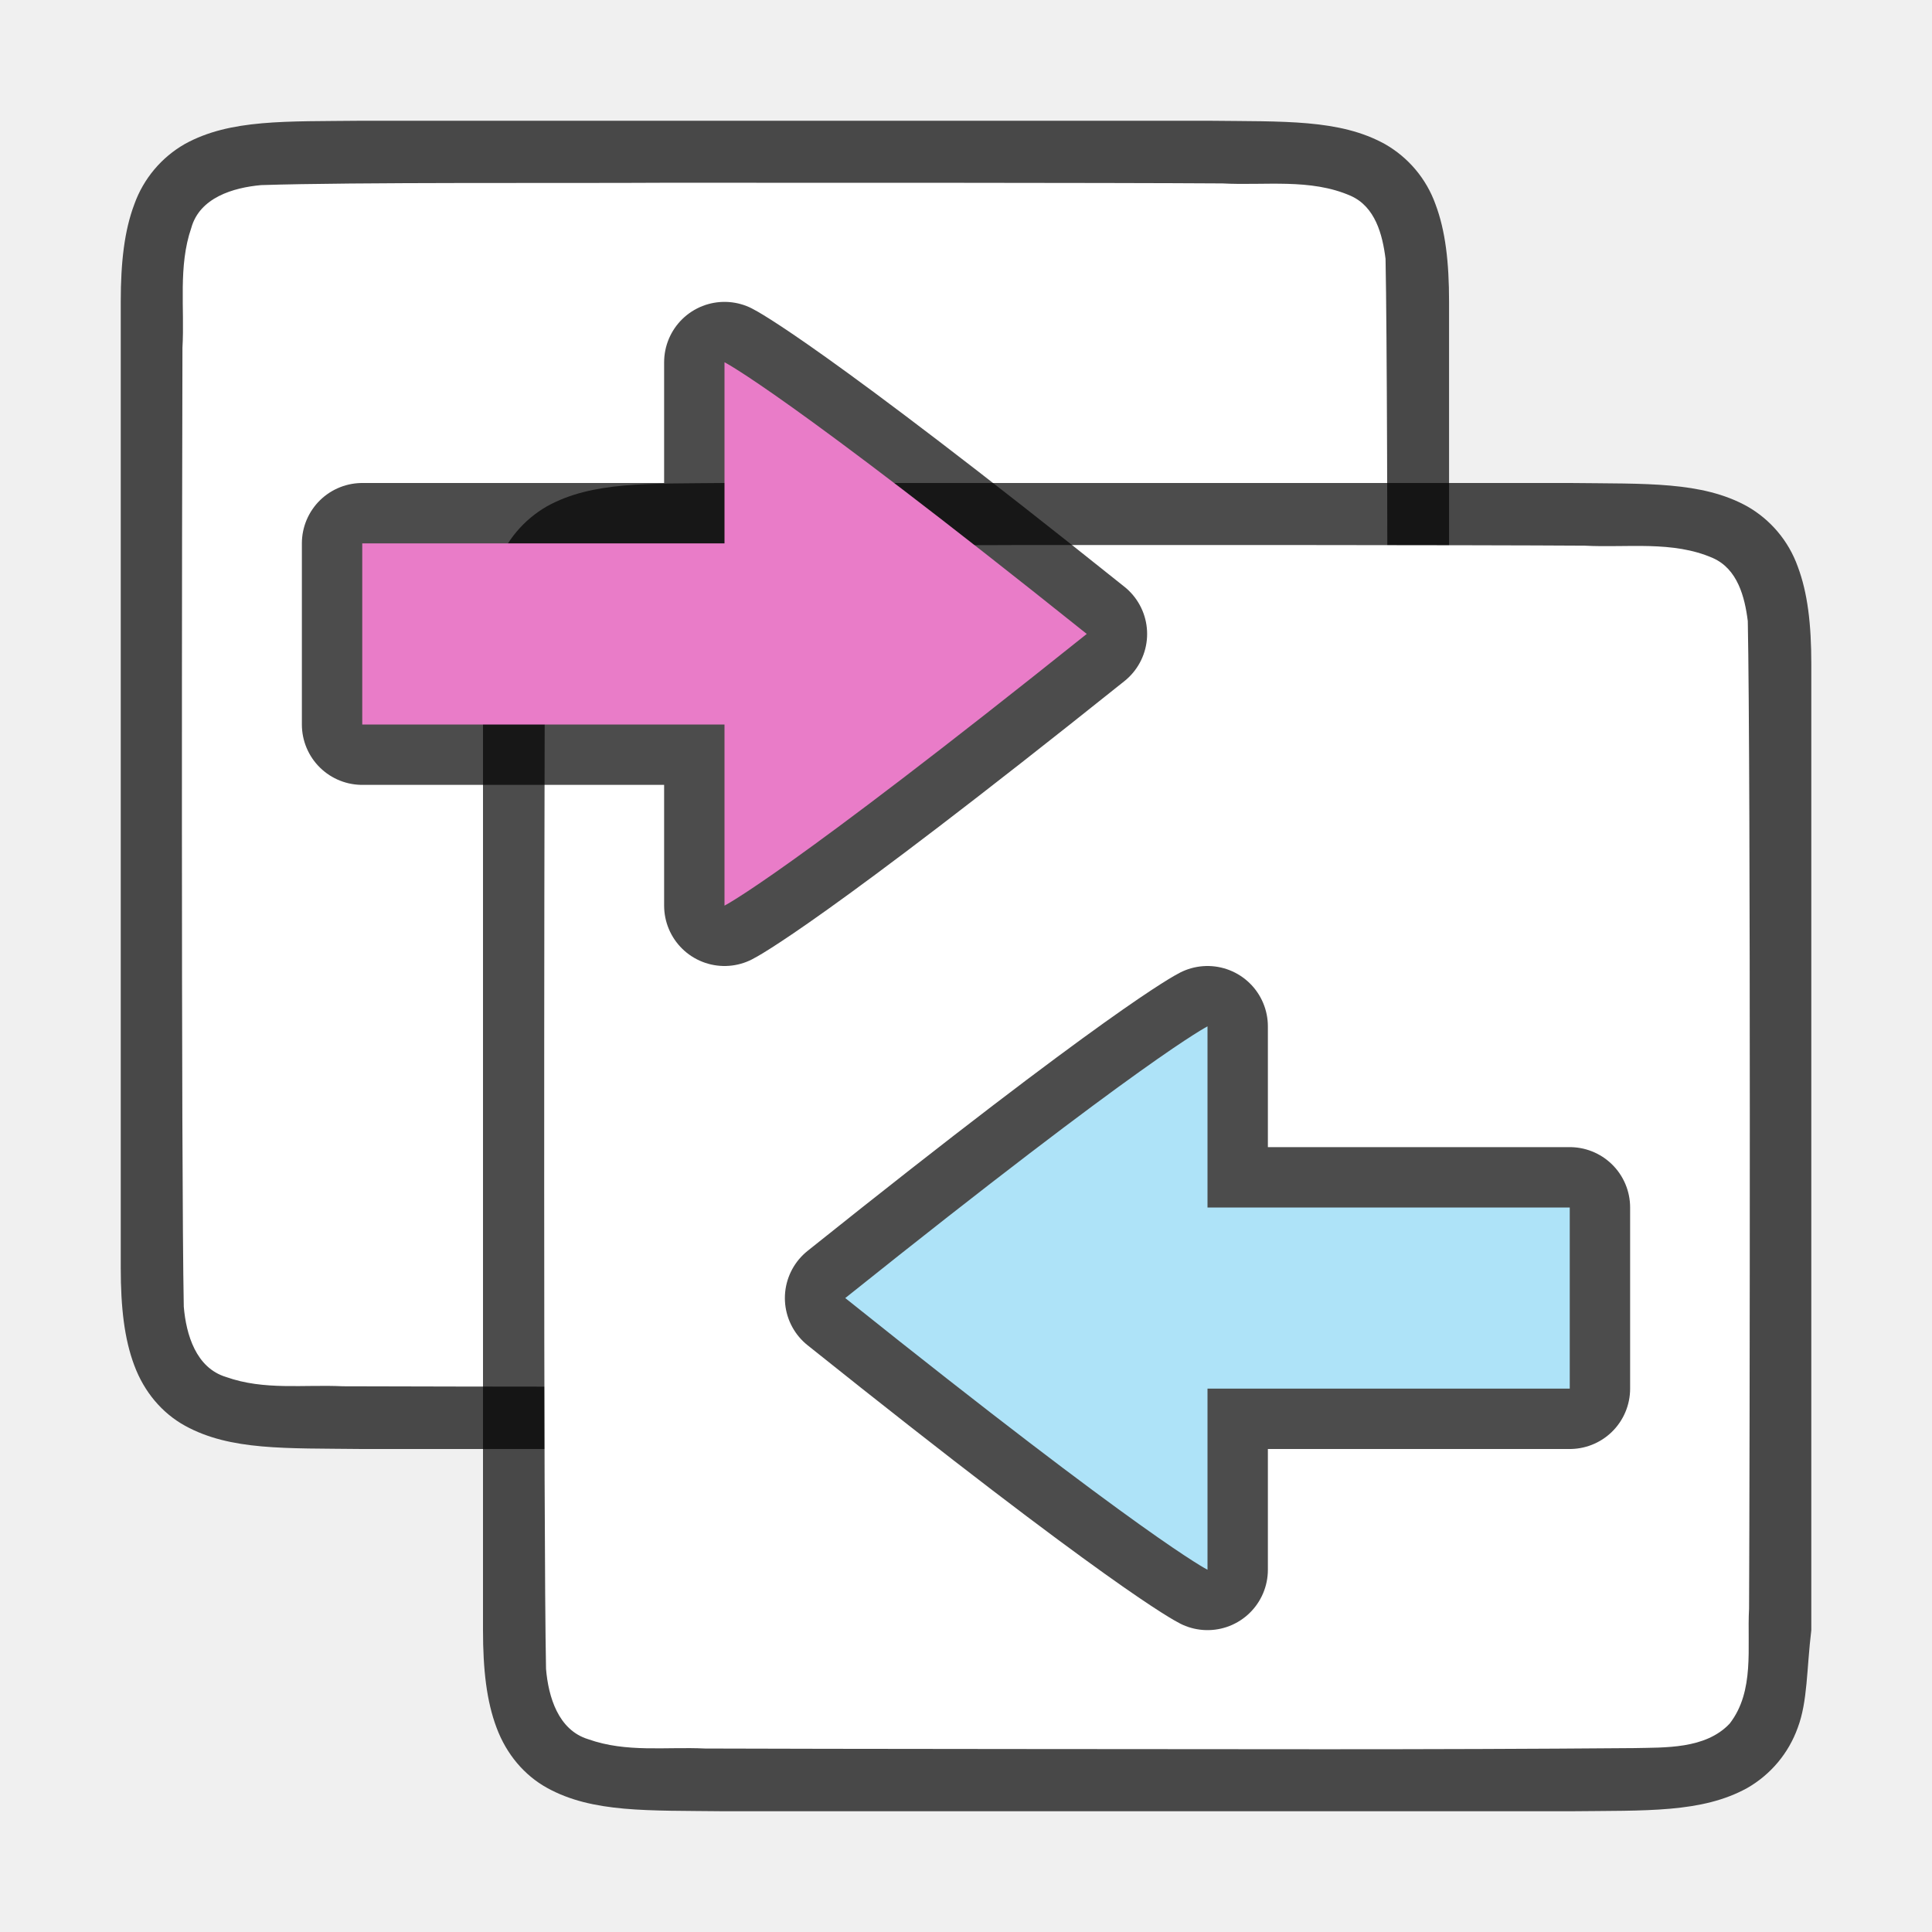
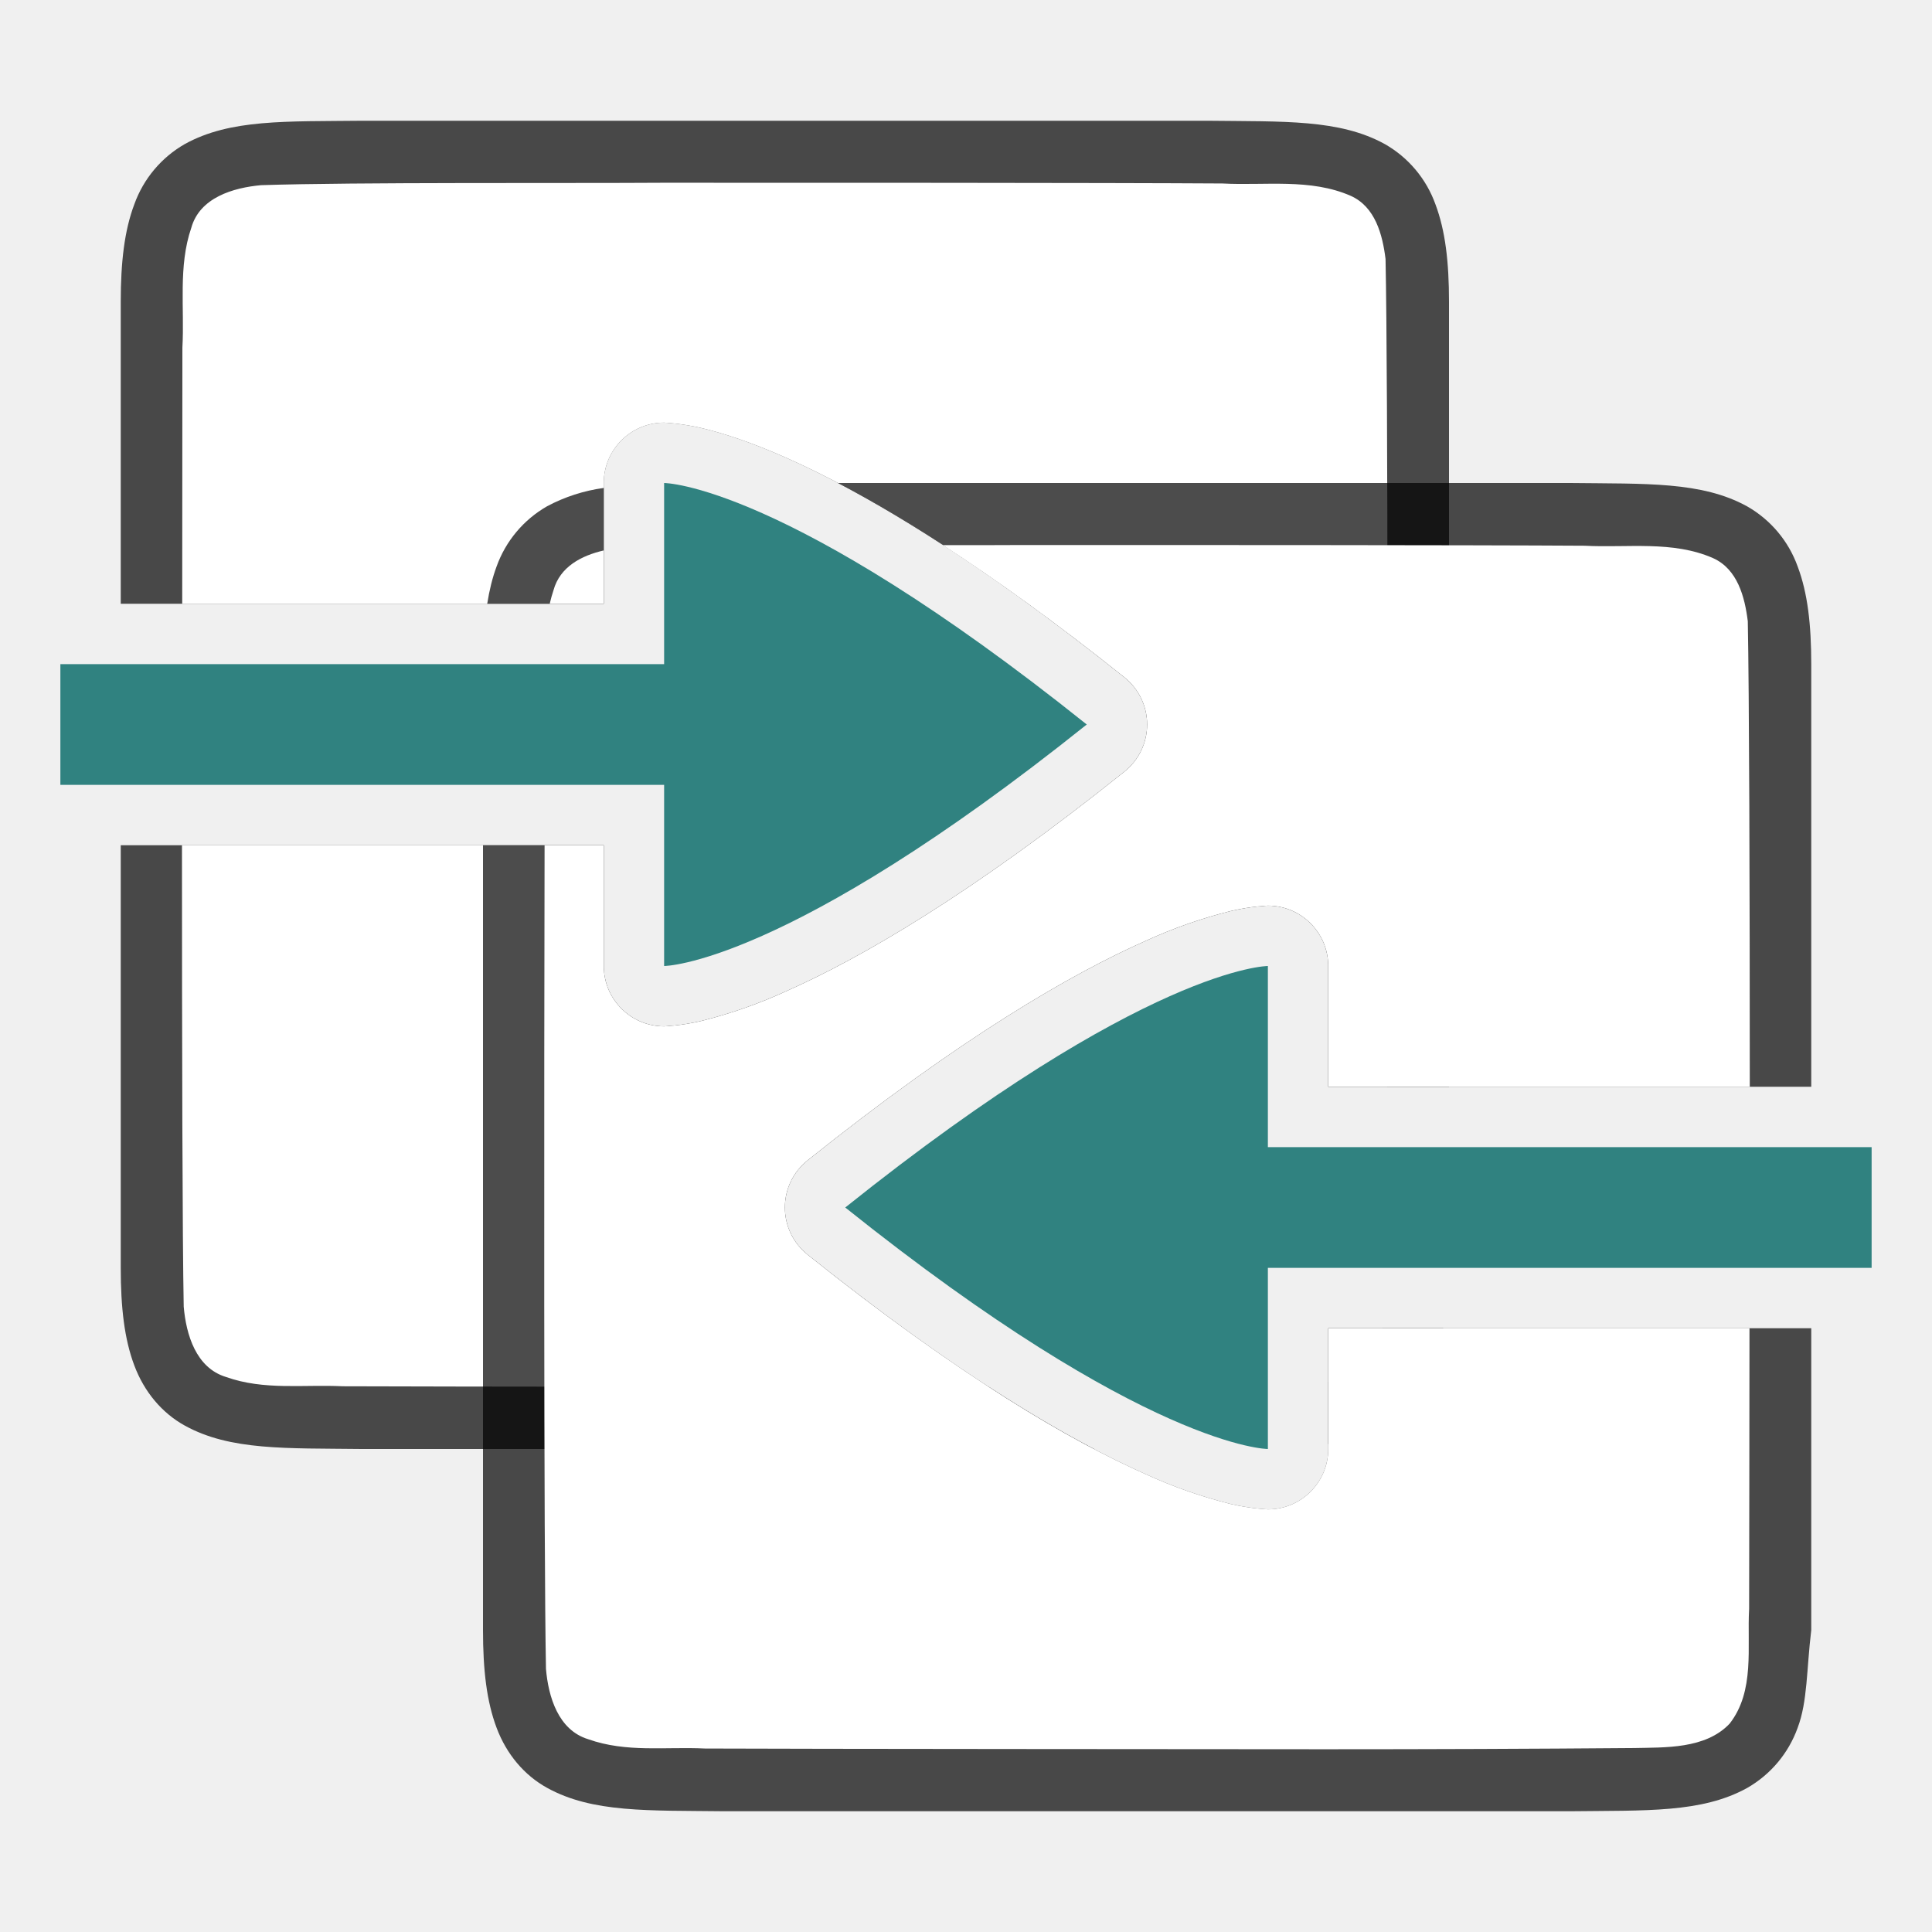
<svg xmlns="http://www.w3.org/2000/svg" viewBox="0 0 32 32">
-   <path d="M5.994 2c-1.258.014-2.179-.03-2.931.384a1.88 1.88 0 0 0-.838.999C2.06 3.82 2 4.343 2 5v16c0 .658.06 1.179.225 1.617.164.44.461.789.838.997.752.415 1.673.371 2.931.386h14.013c1.258-.014 2.179.03 2.931-.384a1.88 1.88 0 0 0 .838-.999c.165-.438.146-.964.225-1.617V5c0-.658-.06-1.179-.225-1.617a1.875 1.875 0 0 0-.838-.997c-.752-.415-1.673-.371-2.931-.386H5.998z" style="font-style:normal;font-variant:normal;font-weight:400;font-stretch:normal;font-size:15px;line-height:125%;font-family:Ubuntu;-inkscape-font-specification:Ubuntu;text-align:center;letter-spacing:0;word-spacing:0;writing-mode:lr-tb;text-anchor:middle;display:inline;opacity:.7;fill:#000;fill-opacity:1;stroke:none;stroke-width:1" />
-   <path d="M10.983 3.027c-1.556.01-5.11-.012-6.66.039-.46.042-1.016.206-1.155.71-.219.635-.108 1.333-.146 1.982-.008 2.297-.023 13.596.022 15.885.039.462.202 1.013.699 1.164.632.225 1.284.123 1.936.154 1.424.007 8.85.011 10.277.012 1.704 0 3.408-.005 5.107-.019.512-.012 1.184.02 1.585-.405.42-.54.287-1.268.322-1.904.012-2.444.028-13.911-.021-16.357-.05-.402-.17-.863-.576-1.044-.668-.294-1.426-.168-2.126-.206-1.754-.012-7.51-.012-9.264-.011z" style="opacity:1;vector-effect:none;fill:#fff;fill-opacity:1;stroke:none;stroke-width:1;stroke-linecap:round;stroke-linejoin:bevel;stroke-miterlimit:4;stroke-dasharray:none;stroke-dashoffset:0;stroke-opacity:1" />
-   <path d="M11.994 8c-1.258.014-2.179-.03-2.931.384a1.88 1.88 0 0 0-.838.999C8.06 9.82 8 10.343 8 11v16c0 .658.06 1.179.225 1.617.164.44.461.789.838.997.752.415 1.673.371 2.931.386h14.013c1.258-.014 2.179.03 2.931-.384a1.88 1.88 0 0 0 .838-.999c.165-.438.146-.964.225-1.617V11c0-.658-.06-1.179-.225-1.617a1.875 1.875 0 0 0-.838-.997c-.752-.415-1.673-.371-2.931-.386H11.998z" style="font-style:normal;font-variant:normal;font-weight:400;font-stretch:normal;font-size:15px;line-height:125%;font-family:Ubuntu;-inkscape-font-specification:Ubuntu;text-align:center;letter-spacing:0;word-spacing:0;writing-mode:lr-tb;text-anchor:middle;display:inline;opacity:.7;fill:#000;fill-opacity:1;stroke:none;stroke-width:1" />
-   <path d="M16.983 9.027c-1.556.01-5.11-.012-6.66.039-.46.042-1.016.206-1.155.71-.219.635-.108 1.333-.146 1.982-.007 2.297-.023 13.596.022 15.885.039.462.202 1.013.699 1.164.632.225 1.284.123 1.936.154 1.424.007 8.85.011 10.277.012 1.704 0 3.408-.005 5.107-.019.512-.012 1.184.02 1.585-.405.42-.54.287-1.268.322-1.904.012-2.444.028-13.911-.021-16.357-.05-.402-.17-.863-.576-1.044-.668-.294-1.426-.168-2.125-.206-1.755-.012-7.51-.012-9.265-.011z" style="opacity:1;vector-effect:none;fill:#fff;fill-opacity:1;stroke:none;stroke-width:1;stroke-linecap:round;stroke-linejoin:bevel;stroke-miterlimit:4;stroke-dasharray:none;stroke-dashoffset:0;stroke-opacity:1" />
-   <path d="M6 12h6v3s1-.5 6-4.5c-5-4-6-4.5-6-4.5v3H6z" style="display:inline;opacity:.7;fill:#000;fill-opacity:1;stroke:#000;stroke-width:2;stroke-linecap:round;stroke-linejoin:round;stroke-miterlimit:4;stroke-dasharray:none;stroke-dashoffset:0;stroke-opacity:1;enable-background:new" />
-   <path style="display:inline;opacity:1;fill:#e97cc8;fill-opacity:1;stroke:none;stroke-width:1;stroke-linecap:round;stroke-linejoin:round;stroke-miterlimit:4;stroke-dasharray:none;stroke-dashoffset:0;stroke-opacity:.881;enable-background:new" d="M6 12h6v3s1-.5 6-4.5c-5-4-6-4.5-6-4.5v3H6z" />
-   <path style="display:inline;opacity:.7;fill:#000;fill-opacity:1;stroke:#000;stroke-width:2;stroke-linecap:round;stroke-linejoin:round;stroke-miterlimit:4;stroke-dasharray:none;stroke-dashoffset:0;stroke-opacity:1;enable-background:new" d="M26 23h-6v3s-1-.5-6-4.5c5-4 6-4.5 6-4.5v3h6z" />
-   <path d="M26 23h-6v3s-1-.5-6-4.5c5-4 6-4.5 6-4.5v3h6z" style="display:inline;opacity:1;fill:#aee3f8;fill-opacity:1;stroke:none;stroke-width:1;stroke-linecap:round;stroke-linejoin:round;stroke-miterlimit:4;stroke-dasharray:none;stroke-dashoffset:0;stroke-opacity:.881;enable-background:new" />
+   <path style="font-style:normal;font-variant:normal;font-weight:400;font-stretch:normal;font-size:15px;line-height:125%;font-family:Ubuntu;-inkscape-font-specification:Ubuntu;text-align:center;letter-spacing:0;word-spacing:0;writing-mode:lr-tb;text-anchor:middle;display:inline;opacity:.7;fill:#000;fill-opacity:1;stroke:none;stroke-width:1" d="M5.994 2c-1.258.014-2.179-.03-2.931.385a1.88 1.88 0 0 0-.838.998C2.06 3.82 2 4.343 2 5v5h8V8a1 1 0 0 1 1-1s.285.011.62.09c.333.078.799.224 1.411.496 1.226.545 3.043 1.592 5.594 3.633a1 1 0 0 1 0 1.562c-2.55 2.04-4.368 3.088-5.594 3.633a8.058 8.058 0 0 1-1.412.496C11.285 16.99 11 17 11 17a1 1 0 0 1-1-1v-2H2v7c0 .658.06 1.179.225 1.617.164.439.461.789.837.996.753.415 1.674.372 2.932.387h12.127c-1.17-.614-2.724-1.601-4.746-3.219a1 1 0 0 1 0-1.562c2.55-2.04 4.368-3.088 5.594-3.633a8.058 8.058 0 0 1 1.412-.496C20.715 15.01 21 15 21 15a1 1 0 0 1 1 1v2h2V5c0-.658-.06-1.179-.225-1.617a1.875 1.875 0 0 0-.837-.996c-.753-.415-1.674-.372-2.932-.387H5.994zM22 22v1.918c.343-.053.652-.145.938-.303a1.88 1.88 0 0 0 .837-.998c.07-.187.104-.395.13-.617H22z" />
+   <path style="opacity:1;vector-effect:none;fill:#fff;fill-opacity:1;stroke:none;stroke-width:1;stroke-linecap:round;stroke-linejoin:bevel;stroke-miterlimit:4;stroke-dasharray:none;stroke-dashoffset:0;stroke-opacity:1" d="M10.982 3.027c-1.556.011-5.108-.011-6.658.04-.461.042-1.017.205-1.156.708-.219.636-.11 1.335-.147 1.983C3.02 6.37 3.02 8.446 3.018 10H10V8a1 1 0 0 1 1-1s.285.011.62.09c.333.078.799.224 1.411.496 1.226.545 3.043 1.592 5.594 3.633a1 1 0 0 1 0 1.562c-2.55 2.04-4.368 3.088-5.594 3.633a8.058 8.058 0 0 1-1.412.496C11.285 16.99 11 17 11 17a1 1 0 0 1-1-1v-2H3.014c0 3.291.007 6.533.029 7.643.04.462.203 1.013.7 1.164.632.225 1.283.122 1.935.154 1.424.007 8.851.011 10.277.012l.428-.002a37.473 37.473 0 0 1-3.008-2.19 1 1 0 0 1 0-1.562c2.55-2.04 4.368-3.088 5.594-3.633a8.058 8.058 0 0 1 1.412-.496C20.715 15.01 21 15 21 15a1 1 0 0 1 1 1v2h.975c.01-4.1.016-11.66-.026-13.71-.05-.403-.17-.864-.576-1.046-.668-.294-1.425-.167-2.125-.205-1.754-.012-7.511-.013-9.266-.012zM22 22v.885c.244-.053.473-.15.648-.336.13-.167.203-.354.248-.549H22z" />
+   <path style="font-style:normal;font-variant:normal;font-weight:400;font-stretch:normal;font-size:15px;line-height:125%;font-family:Ubuntu;-inkscape-font-specification:Ubuntu;text-align:center;letter-spacing:0;word-spacing:0;writing-mode:lr-tb;text-anchor:middle;display:inline;opacity:.7;fill:#000;fill-opacity:1;stroke:none;stroke-width:1" d="M13.879 8c1.17.614 2.724 1.601 4.746 3.219a1 1 0 0 1 0 1.562c-2.55 2.04-4.368 3.088-5.594 3.633a8.058 8.058 0 0 1-1.412.496C11.285 16.99 11 17 11 17a1 1 0 0 1-1-1v-2H8v13c0 .658.06 1.179.225 1.617.164.439.461.789.838.996.752.415 1.673.372 2.931.387h14.012c1.258-.015 2.179.03 2.931-.385a1.88 1.88 0 0 0 .838-.998c.165-.438.146-.964.225-1.617v-5h-8v2a1 1 0 0 1-1 1s-.285-.011-.62-.09a8.058 8.058 0 0 1-1.411-.496c-1.226-.545-3.043-1.592-5.594-3.633a1 1 0 0 1 0-1.562c2.55-2.04 4.368-3.088 5.594-3.633a8.058 8.058 0 0 1 1.412-.496C20.715 15.01 21 15 21 15a1 1 0 0 1 1 1v2h8v-7c0-.658-.06-1.179-.225-1.617a1.875 1.875 0 0 0-.837-.996c-.753-.415-1.674-.372-2.932-.387H13.879zM10 8.082a2.793 2.793 0 0 0-.938.303 1.88 1.88 0 0 0-.837.998c-.07.188-.12.395-.155.617H10V8.082z" />
+   <path style="opacity:1;vector-effect:none;fill:#fff;fill-opacity:1;stroke:none;stroke-width:1;stroke-linecap:round;stroke-linejoin:bevel;stroke-miterlimit:4;stroke-dasharray:none;stroke-dashoffset:0;stroke-opacity:1" d="M16.984 9.027c-.319.003-.914.002-1.367.002.865.561 1.858 1.27 3.008 2.19a1 1 0 0 1 0 1.562c-2.55 2.04-4.368 3.088-5.594 3.633a8.058 8.058 0 0 1-1.412.496C11.285 16.99 11 17 11 17a1 1 0 0 1-1-1v-2h-.98c-.008 3.847-.015 11.676.023 13.643.04.462.203 1.013.7 1.164.632.225 1.283.122 1.935.154 1.424.007 8.851.011 10.277.012 1.705 0 3.409-.006 5.108-.02.511-.012 1.184.02 1.585-.404.422-.54.287-1.269.323-1.904.003-.695.003-2.91.006-4.645H22v2a1 1 0 0 1-1 1s-.285-.011-.62-.09a8.058 8.058 0 0 1-1.411-.496c-1.226-.545-3.043-1.592-5.594-3.633a1 1 0 0 1 0-1.562c2.55-2.04 4.368-3.088 5.594-3.633a8.058 8.058 0 0 1 1.412-.496C20.715 15.01 21 15 21 15a1 1 0 0 1 1 1v2h6.982c0-3.308-.01-6.546-.033-7.71-.05-.403-.17-.864-.576-1.046-.668-.294-1.425-.167-2.125-.205-1.754-.012-7.51-.013-9.264-.012zM10 9.117c-.369.085-.725.27-.832.658-.025.074-.045.15-.063.225H10v-.883z" />
+   <path style="display:inline;opacity:1;fill:#308280;fill-opacity:1;stroke:none;stroke-width:1;stroke-linecap:round;stroke-linejoin:round;stroke-miterlimit:4;stroke-dasharray:none;stroke-dashoffset:0;stroke-opacity:.881;enable-background:new" d="M1 13h10v3s2 0 7-4c-5-4-7-4-7-4v3H1ZM31 21H21v3s-2 0-7-4c5-4 7-4 7-4v3h10z" />
</svg>
